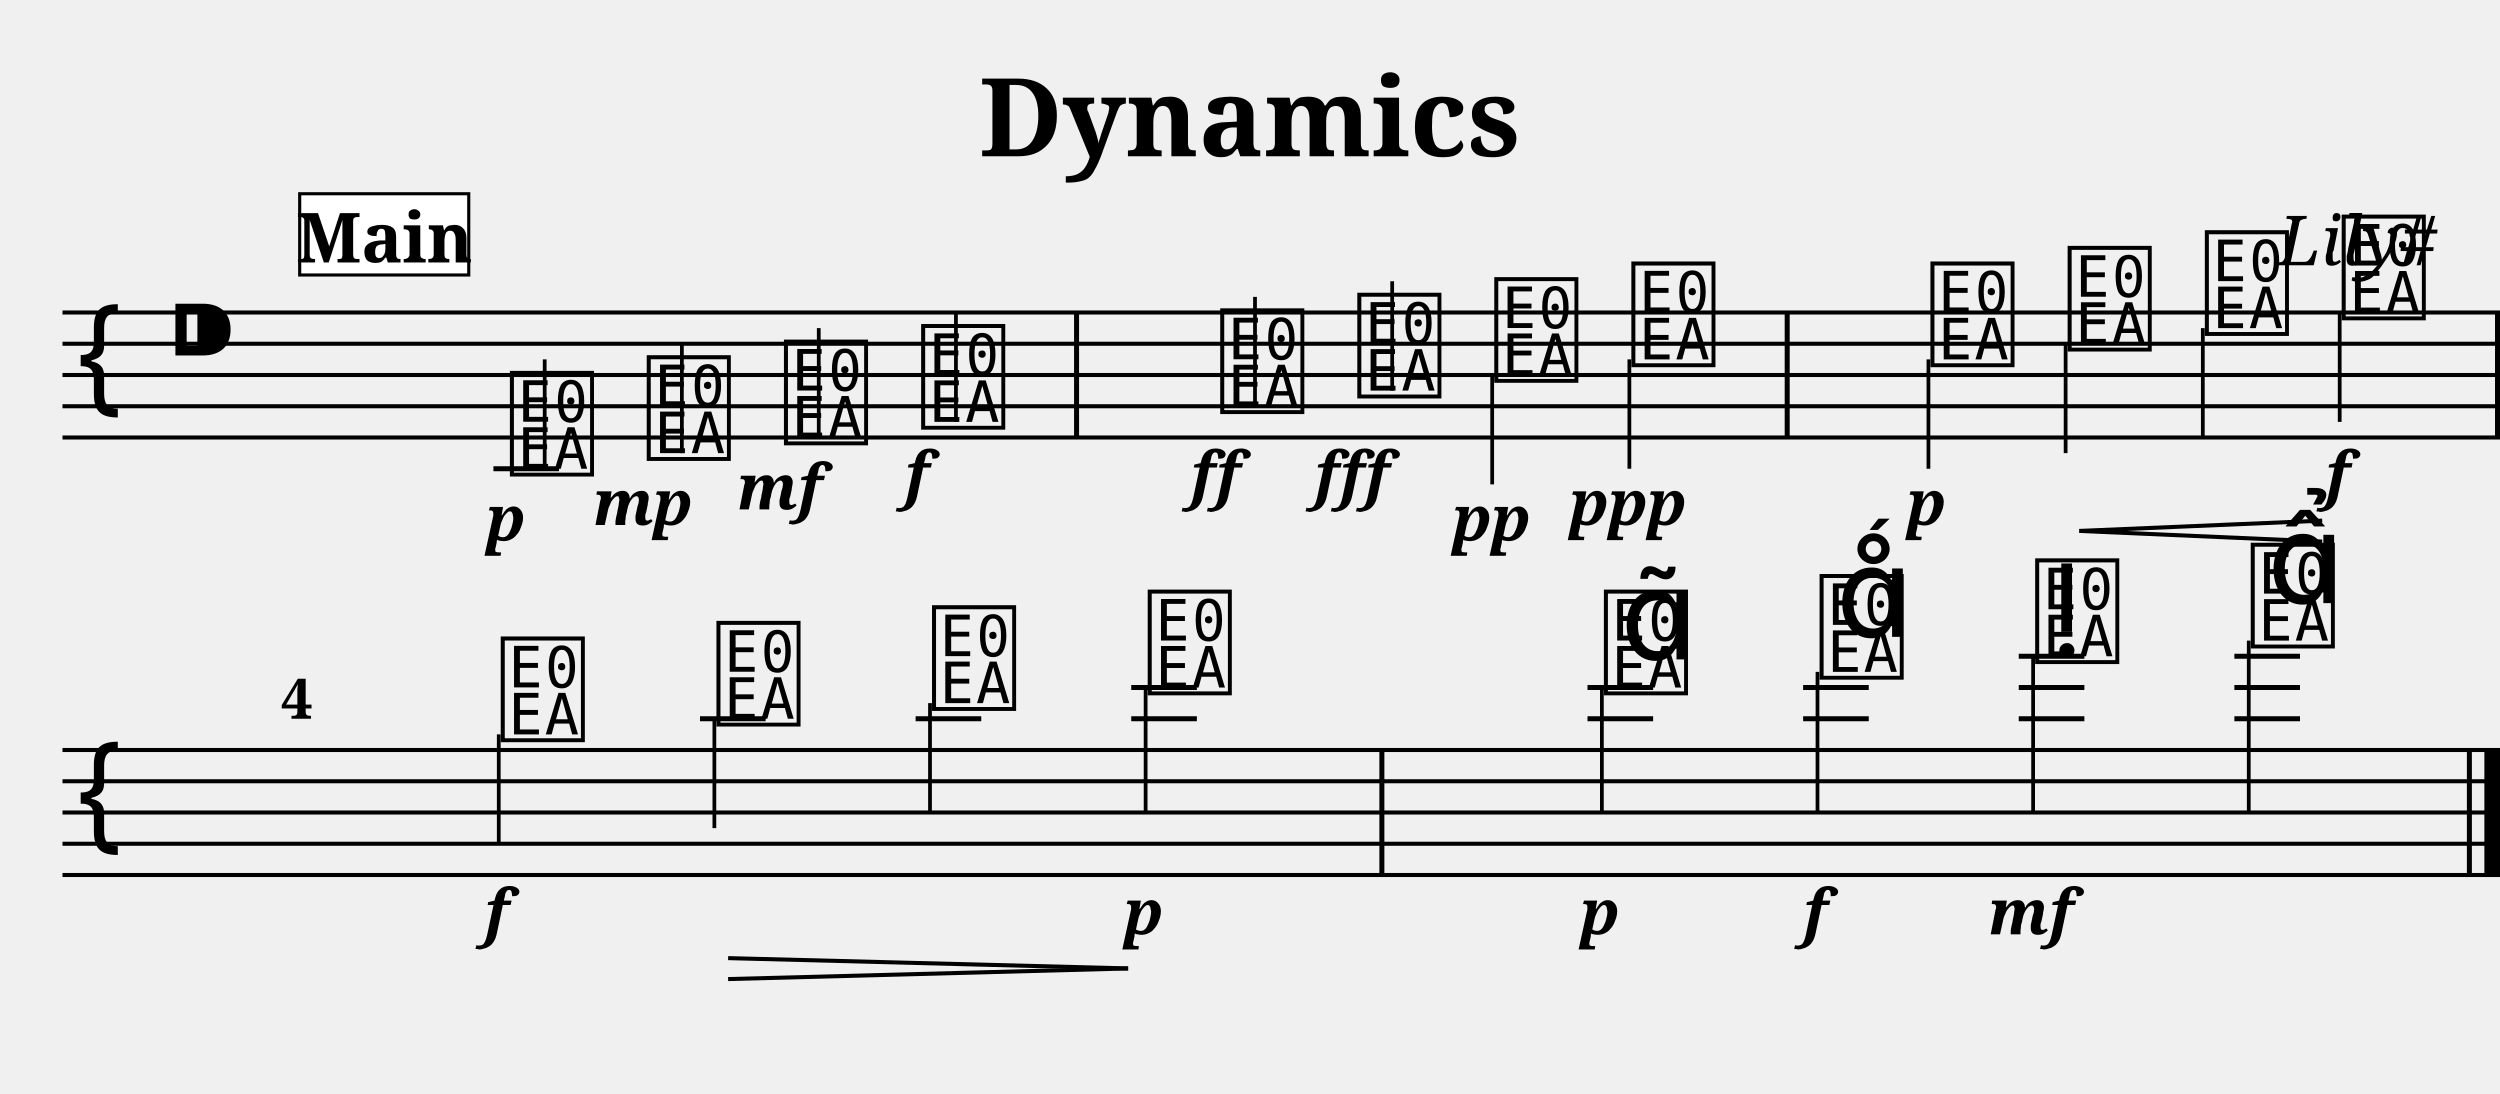
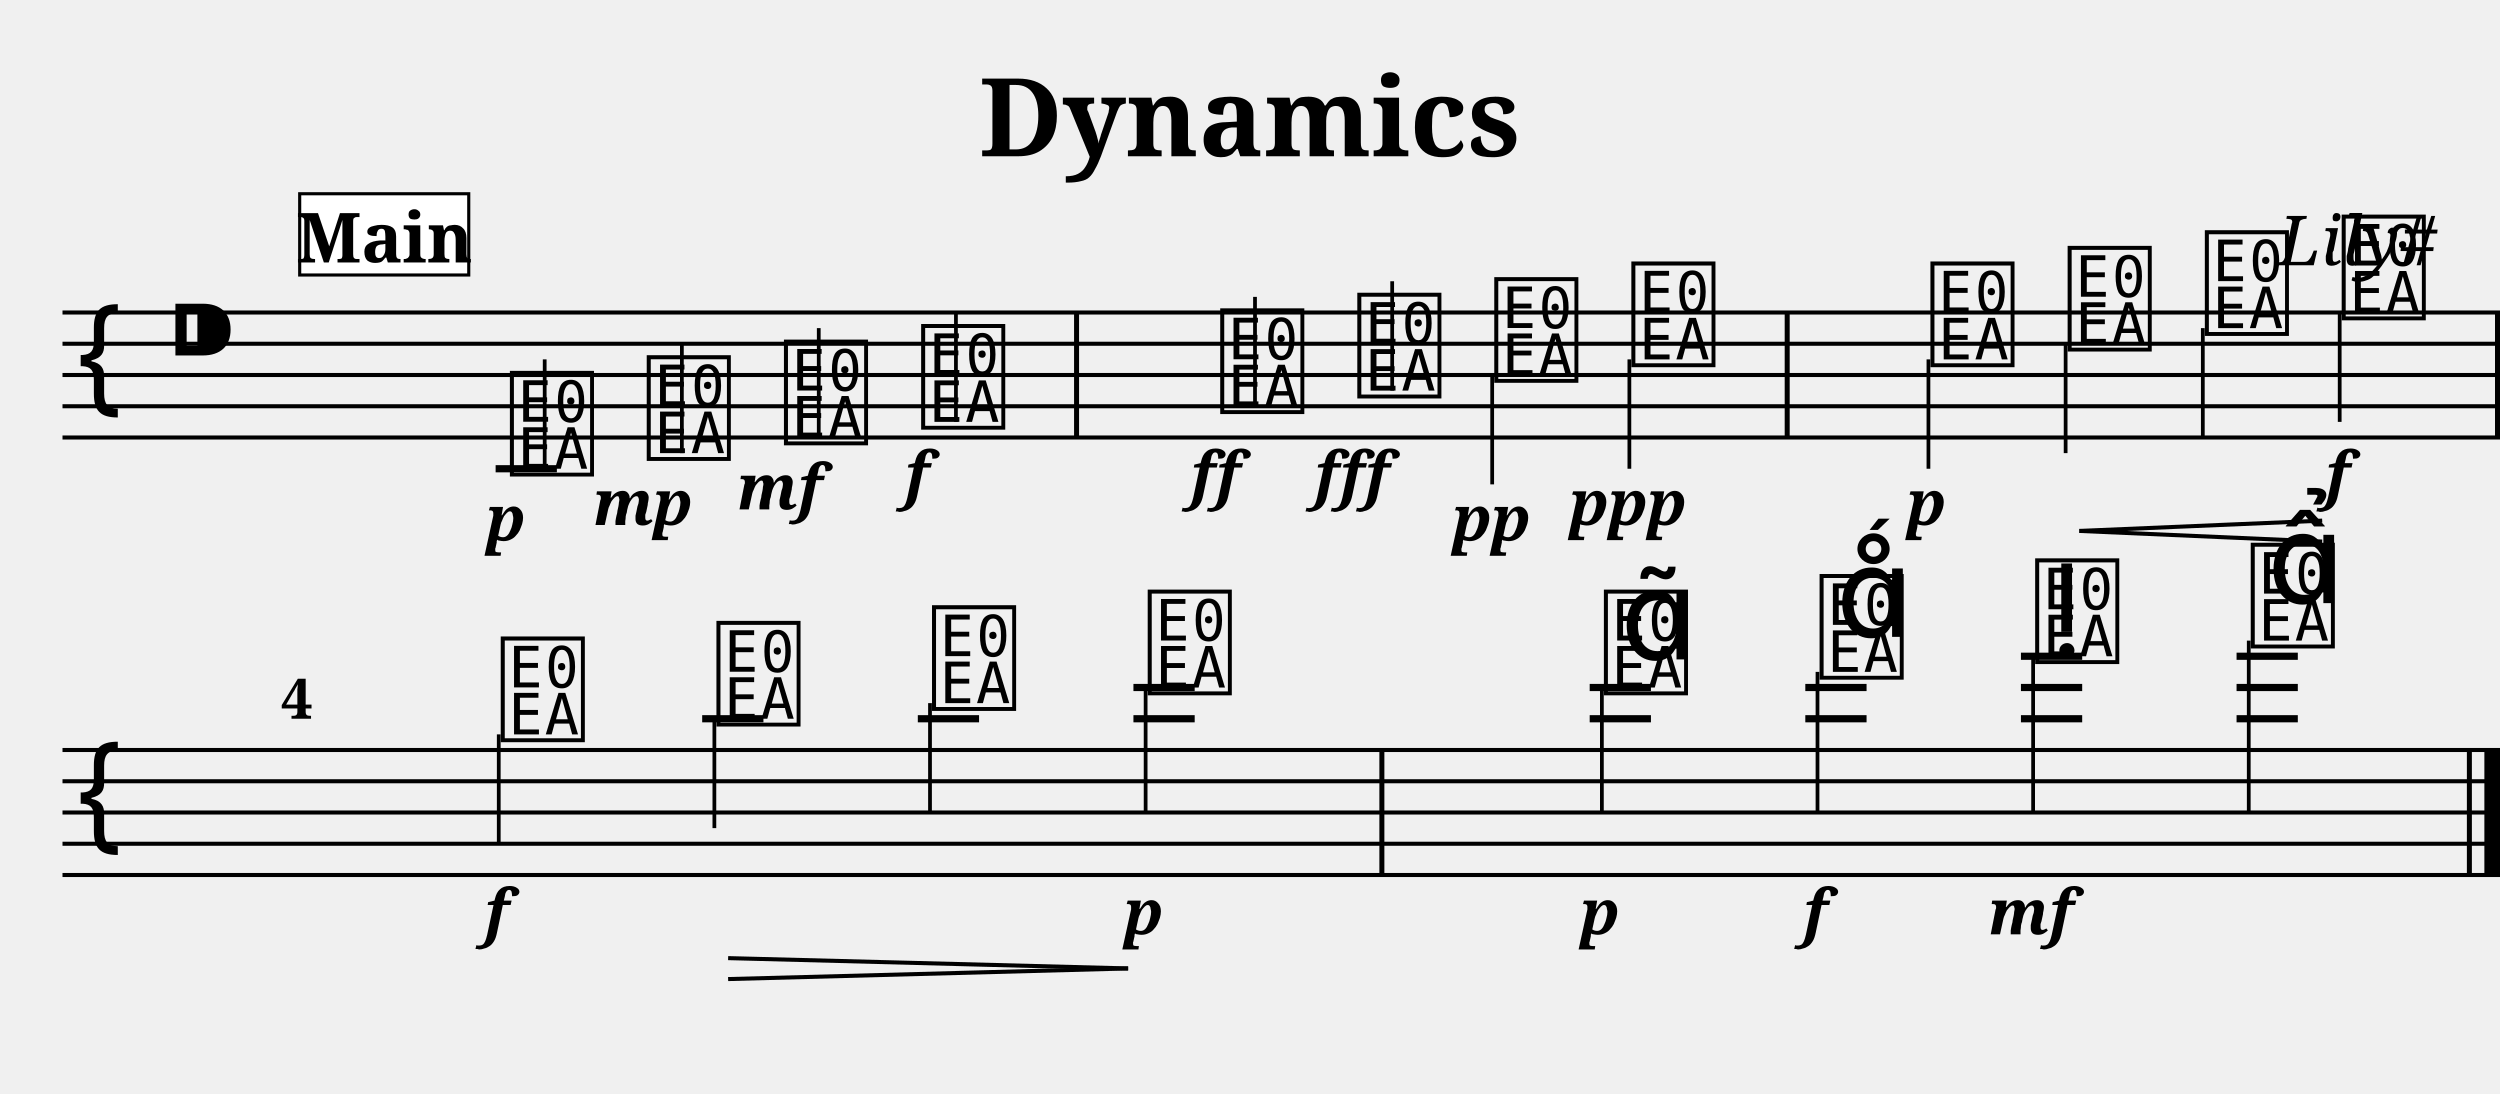
<svg xmlns="http://www.w3.org/2000/svg" width="800.0" height="350.0" viewBox="0 0 80.00 35.00">
  <style>
  @font-face { font-family: 'Emmentaler'; src: local('Emmentaler'); }
  .music { font-family: 'Emmentaler', serif; }
</style>
  <text x="40.00" y="5.00" font-size="3.49" font-family="serif" font-weight="bold" text-anchor="middle">Dynamics</text>
  <text x="78.00" y="8.49" font-size="2.20" font-family="serif" font-style="italic" text-anchor="end">Lily#</text>
  <g transform="translate(2.00,0.00) scale(1,1)">
    <line x1="0.00" y1="10.00" x2="78.00" y2="10.00" stroke="#000000" stroke-width="0.130" />
    <line x1="0.00" y1="11.00" x2="78.00" y2="11.00" stroke="#000000" stroke-width="0.130" />
    <line x1="0.00" y1="12.00" x2="78.00" y2="12.00" stroke="#000000" stroke-width="0.130" />
    <line x1="0.00" y1="13.00" x2="78.00" y2="13.00" stroke="#000000" stroke-width="0.130" />
    <line x1="0.00" y1="14.00" x2="78.00" y2="14.00" stroke="#000000" stroke-width="0.130" />
    <text class="music" x="0.30" y="13.00" font-size="4.00"></text>
    <text class="music" x="3.30" y="12.00" font-size="4.00"></text>
    <text class="music" x="14.19" y="15.00" font-size="4.00" data-pos="120"></text>
-     <line x1="13.79" y1="15.00" x2="15.89" y2="15.00" stroke="#000000" stroke-width="0.160" />
+     <line x1="13.86" y1="15.00" x2="15.82" y2="15.00" stroke="#000000" stroke-width="0.230" />
    <line x1="15.43" y1="15.00" x2="15.43" y2="11.50" stroke="#000000" stroke-width="0.120" />
    <text class="music" x="18.57" y="14.50" font-size="4.00" data-pos="150"></text>
    <line x1="19.82" y1="14.50" x2="19.82" y2="11.00" stroke="#000000" stroke-width="0.120" />
    <text class="music" x="22.96" y="14.00" font-size="4.00" data-pos="155"></text>
    <line x1="24.20" y1="14.00" x2="24.20" y2="10.50" stroke="#000000" stroke-width="0.120" />
    <text class="music" x="27.35" y="13.50" font-size="4.00" data-pos="160"></text>
    <line x1="28.59" y1="13.50" x2="28.59" y2="10.00" stroke="#000000" stroke-width="0.120" />
    <text class="music" x="36.92" y="13.00" font-size="4.00" data-pos="166"></text>
    <line x1="38.16" y1="13.00" x2="38.16" y2="9.50" stroke="#000000" stroke-width="0.120" />
    <text class="music" x="41.31" y="12.50" font-size="4.00" data-pos="174"></text>
    <line x1="42.55" y1="12.50" x2="42.55" y2="9.00" stroke="#000000" stroke-width="0.120" />
    <text class="music" x="45.69" y="12.00" font-size="4.00" data-pos="180"></text>
    <line x1="45.75" y1="12.00" x2="45.75" y2="15.50" stroke="#000000" stroke-width="0.120" />
    <text class="music" x="50.08" y="11.50" font-size="4.00" data-pos="185"></text>
    <line x1="50.14" y1="11.50" x2="50.14" y2="15.00" stroke="#000000" stroke-width="0.120" />
    <text class="music" x="59.65" y="11.50" font-size="4.00" data-pos="217"></text>
    <line x1="59.71" y1="11.50" x2="59.71" y2="15.00" stroke="#000000" stroke-width="0.120" />
    <text class="music" x="64.04" y="11.00" font-size="4.00" data-pos="253"></text>
    <line x1="64.10" y1="11.00" x2="64.10" y2="14.50" stroke="#000000" stroke-width="0.120" />
    <text class="music" x="68.43" y="10.50" font-size="4.00" data-pos="261"></text>
    <line x1="68.49" y1="10.50" x2="68.49" y2="14.00" stroke="#000000" stroke-width="0.120" />
    <text class="music" x="72.81" y="10.00" font-size="4.00" data-pos="263"></text>
    <line x1="72.87" y1="10.00" x2="72.87" y2="13.50" stroke="#000000" stroke-width="0.120" />
    <rect x="32.37" y="10.00" width="0.16" height="4.00" fill="#000000" />
    <rect x="55.11" y="10.00" width="0.16" height="4.00" fill="#000000" />
    <rect x="77.84" y="10.00" width="0.16" height="4.00" fill="#000000" />
    <line x1="0.00" y1="24.00" x2="78.00" y2="24.00" stroke="#000000" stroke-width="0.130" />
    <line x1="0.00" y1="25.00" x2="78.00" y2="25.00" stroke="#000000" stroke-width="0.130" />
    <line x1="0.00" y1="26.00" x2="78.00" y2="26.00" stroke="#000000" stroke-width="0.130" />
    <line x1="0.00" y1="27.00" x2="78.00" y2="27.00" stroke="#000000" stroke-width="0.130" />
    <line x1="0.00" y1="28.00" x2="78.00" y2="28.00" stroke="#000000" stroke-width="0.130" />
    <text class="music" x="0.30" y="27.00" font-size="4.00"></text>
    <text class="music" x="13.90" y="23.50" font-size="4.00" data-pos="269"></text>
    <line x1="13.96" y1="23.50" x2="13.96" y2="27.00" stroke="#000000" stroke-width="0.120" />
    <text class="music" x="20.80" y="23.00" font-size="4.00" data-pos="276"></text>
-     <line x1="20.40" y1="23.00" x2="22.50" y2="23.00" stroke="#000000" stroke-width="0.160" />
+     <line x1="20.47" y1="23.00" x2="22.43" y2="23.00" stroke="#000000" stroke-width="0.230" />
    <line x1="20.86" y1="23.00" x2="20.86" y2="26.50" stroke="#000000" stroke-width="0.120" />
    <text class="music" x="27.70" y="22.50" font-size="4.00" data-pos="286"></text>
-     <line x1="27.30" y1="23.00" x2="29.40" y2="23.00" stroke="#000000" stroke-width="0.160" />
+     <line x1="27.37" y1="23.00" x2="29.33" y2="23.00" stroke="#000000" stroke-width="0.230" />
    <line x1="27.76" y1="22.50" x2="27.76" y2="26.00" stroke="#000000" stroke-width="0.120" />
    <text class="music" x="34.60" y="22.00" font-size="4.00" data-pos="288"></text>
-     <line x1="34.20" y1="23.00" x2="36.30" y2="23.00" stroke="#000000" stroke-width="0.160" />
-     <line x1="34.20" y1="22.00" x2="36.30" y2="22.00" stroke="#000000" stroke-width="0.160" />
+     <line x1="34.27" y1="23.00" x2="36.23" y2="23.00" stroke="#000000" stroke-width="0.230" />
+     <line x1="34.27" y1="22.00" x2="36.23" y2="22.00" stroke="#000000" stroke-width="0.230" />
    <line x1="34.66" y1="22.00" x2="34.66" y2="26.00" stroke="#000000" stroke-width="0.120" />
    <text class="music" x="49.20" y="22.00" font-size="4.00" data-pos="324"></text>
-     <line x1="48.80" y1="23.00" x2="50.90" y2="23.00" stroke="#000000" stroke-width="0.160" />
-     <line x1="48.80" y1="22.00" x2="50.90" y2="22.00" stroke="#000000" stroke-width="0.160" />
+     <line x1="48.87" y1="23.00" x2="50.83" y2="23.00" stroke="#000000" stroke-width="0.230" />
+     <line x1="48.87" y1="22.00" x2="50.83" y2="22.00" stroke="#000000" stroke-width="0.230" />
    <line x1="49.26" y1="22.00" x2="49.26" y2="26.00" stroke="#000000" stroke-width="0.120" />
    <text class="music" x="56.10" y="21.50" font-size="4.00" data-pos="379"></text>
-     <line x1="55.70" y1="23.00" x2="57.80" y2="23.00" stroke="#000000" stroke-width="0.160" />
-     <line x1="55.70" y1="22.00" x2="57.80" y2="22.00" stroke="#000000" stroke-width="0.160" />
+     <line x1="55.77" y1="23.00" x2="57.73" y2="23.00" stroke="#000000" stroke-width="0.230" />
+     <line x1="55.77" y1="22.00" x2="57.73" y2="22.00" stroke="#000000" stroke-width="0.230" />
    <line x1="56.16" y1="21.50" x2="56.16" y2="26.00" stroke="#000000" stroke-width="0.120" />
    <text class="music" x="63.00" y="21.00" font-size="4.00" data-pos="390"></text>
-     <line x1="62.60" y1="23.00" x2="64.70" y2="23.00" stroke="#000000" stroke-width="0.160" />
-     <line x1="62.60" y1="22.00" x2="64.70" y2="22.00" stroke="#000000" stroke-width="0.160" />
-     <line x1="62.60" y1="21.00" x2="64.70" y2="21.00" stroke="#000000" stroke-width="0.160" />
+     <line x1="62.67" y1="23.00" x2="64.63" y2="23.00" stroke="#000000" stroke-width="0.230" />
+     <line x1="62.67" y1="22.00" x2="64.63" y2="22.00" stroke="#000000" stroke-width="0.230" />
+     <line x1="62.67" y1="21.00" x2="64.63" y2="21.00" stroke="#000000" stroke-width="0.230" />
    <line x1="63.06" y1="21.00" x2="63.06" y2="26.00" stroke="#000000" stroke-width="0.120" />
    <text class="music" x="69.90" y="20.50" font-size="4.00" data-pos="402"></text>
-     <line x1="69.50" y1="23.00" x2="71.60" y2="23.00" stroke="#000000" stroke-width="0.160" />
-     <line x1="69.50" y1="22.00" x2="71.60" y2="22.00" stroke="#000000" stroke-width="0.160" />
-     <line x1="69.50" y1="21.00" x2="71.60" y2="21.00" stroke="#000000" stroke-width="0.160" />
+     <line x1="69.57" y1="23.00" x2="71.53" y2="23.00" stroke="#000000" stroke-width="0.230" />
+     <line x1="69.57" y1="22.00" x2="71.53" y2="22.00" stroke="#000000" stroke-width="0.230" />
+     <line x1="69.57" y1="21.00" x2="71.53" y2="21.00" stroke="#000000" stroke-width="0.230" />
    <line x1="69.96" y1="20.50" x2="69.96" y2="26.00" stroke="#000000" stroke-width="0.120" />
    <rect x="42.14" y="24.00" width="0.16" height="4.00" fill="#000000" />
    <rect x="76.94" y="24.00" width="0.16" height="4.00" fill="#000000" />
    <rect x="77.50" y="24.00" width="0.50" height="4.00" fill="#000000" />
    <text x="14.19" y="17.30" font-size="2.00" font-family="serif" font-weight="bold" font-style="italic" text-anchor="middle" fill="#000000" data-pos="147">p</text>
    <text x="18.57" y="16.80" font-size="2.00" font-family="serif" font-weight="bold" font-style="italic" text-anchor="middle" fill="#000000" data-pos="151">mp</text>
    <text x="22.96" y="16.30" font-size="2.00" font-family="serif" font-weight="bold" font-style="italic" text-anchor="middle" fill="#000000" data-pos="156">mf</text>
    <text x="27.35" y="15.90" font-size="2.00" font-family="serif" font-weight="bold" font-style="italic" text-anchor="middle" fill="#000000" data-pos="161">f</text>
    <text x="36.90" y="15.90" font-size="2.00" font-family="serif" font-weight="bold" font-style="italic" text-anchor="middle" fill="#000000" data-pos="170">ff</text>
    <text x="41.27" y="15.90" font-size="2.00" font-family="serif" font-weight="bold" font-style="italic" text-anchor="middle" fill="#000000" data-pos="175">fff</text>
    <text x="45.73" y="17.30" font-size="2.00" font-family="serif" font-weight="bold" font-style="italic" text-anchor="middle" fill="#000000" data-pos="181">pp</text>
    <text x="50.10" y="16.80" font-size="2.00" font-family="serif" font-weight="bold" font-style="italic" text-anchor="middle" fill="#000000" data-pos="186">ppp</text>
    <text x="59.65" y="16.80" font-size="2.00" font-family="serif" font-weight="bold" font-style="italic" text-anchor="middle" fill="#000000" data-pos="250">p</text>
    <text x="72.81" y="15.90" font-size="2.00" font-family="serif" font-weight="bold" font-style="italic" text-anchor="middle" fill="#000000" data-pos="264">f</text>
    <text x="13.90" y="29.90" font-size="2.00" font-family="serif" font-weight="bold" font-style="italic" text-anchor="middle" fill="#000000" data-pos="273">f</text>
    <text x="34.60" y="29.90" font-size="2.00" font-family="serif" font-weight="bold" font-style="italic" text-anchor="middle" fill="#000000" data-pos="289">p</text>
    <text x="49.20" y="29.90" font-size="2.00" font-family="serif" font-weight="bold" font-style="italic" text-anchor="middle" fill="#000000" data-pos="376">p</text>
    <text x="56.10" y="29.90" font-size="2.00" font-family="serif" font-weight="bold" font-style="italic" text-anchor="middle" fill="#000000" data-pos="387">f</text>
    <text x="63.00" y="29.90" font-size="2.00" font-family="serif" font-weight="bold" font-style="italic" text-anchor="middle" fill="#000000" data-pos="398">mf</text>
    <text class="music" x="49.85" y="21.10" font-size="4.00" data-pos="367"></text>
    <text class="music" x="56.75" y="20.38" font-size="4.00" data-pos="380"></text>
    <text class="music" x="63.65" y="20.22" font-size="4.00" data-pos="391"></text>
    <text class="music" x="70.55" y="19.30" font-size="4.00" data-pos="403"></text>
    <line x1="64.54" y1="16.99" x2="72.31" y2="16.66" stroke="#000000" stroke-width="0.130" data-pos="254" />
    <line x1="64.54" y1="16.99" x2="72.31" y2="17.33" stroke="#000000" stroke-width="0.130" data-pos="254" />
    <line x1="21.30" y1="30.66" x2="34.10" y2="30.99" stroke="#000000" stroke-width="0.130" data-pos="277" />
    <line x1="21.30" y1="31.33" x2="34.10" y2="30.99" stroke="#000000" stroke-width="0.130" data-pos="277" />
    <text x="7.00" y="23.00" font-size="1.80" font-family="serif" font-weight="bold" fill="#000000">4</text>
    <rect x="7.59" y="6.20" width="5.41" height="2.60" fill="#FFFFFF" stroke="#000000" stroke-width="0.100" data-pos="0" />
    <text x="10.30" y="8.40" font-size="2.20" font-family="serif" font-weight="bold" text-anchor="middle" fill="#000000" data-pos="0">Main</text>
  </g>
</svg>
